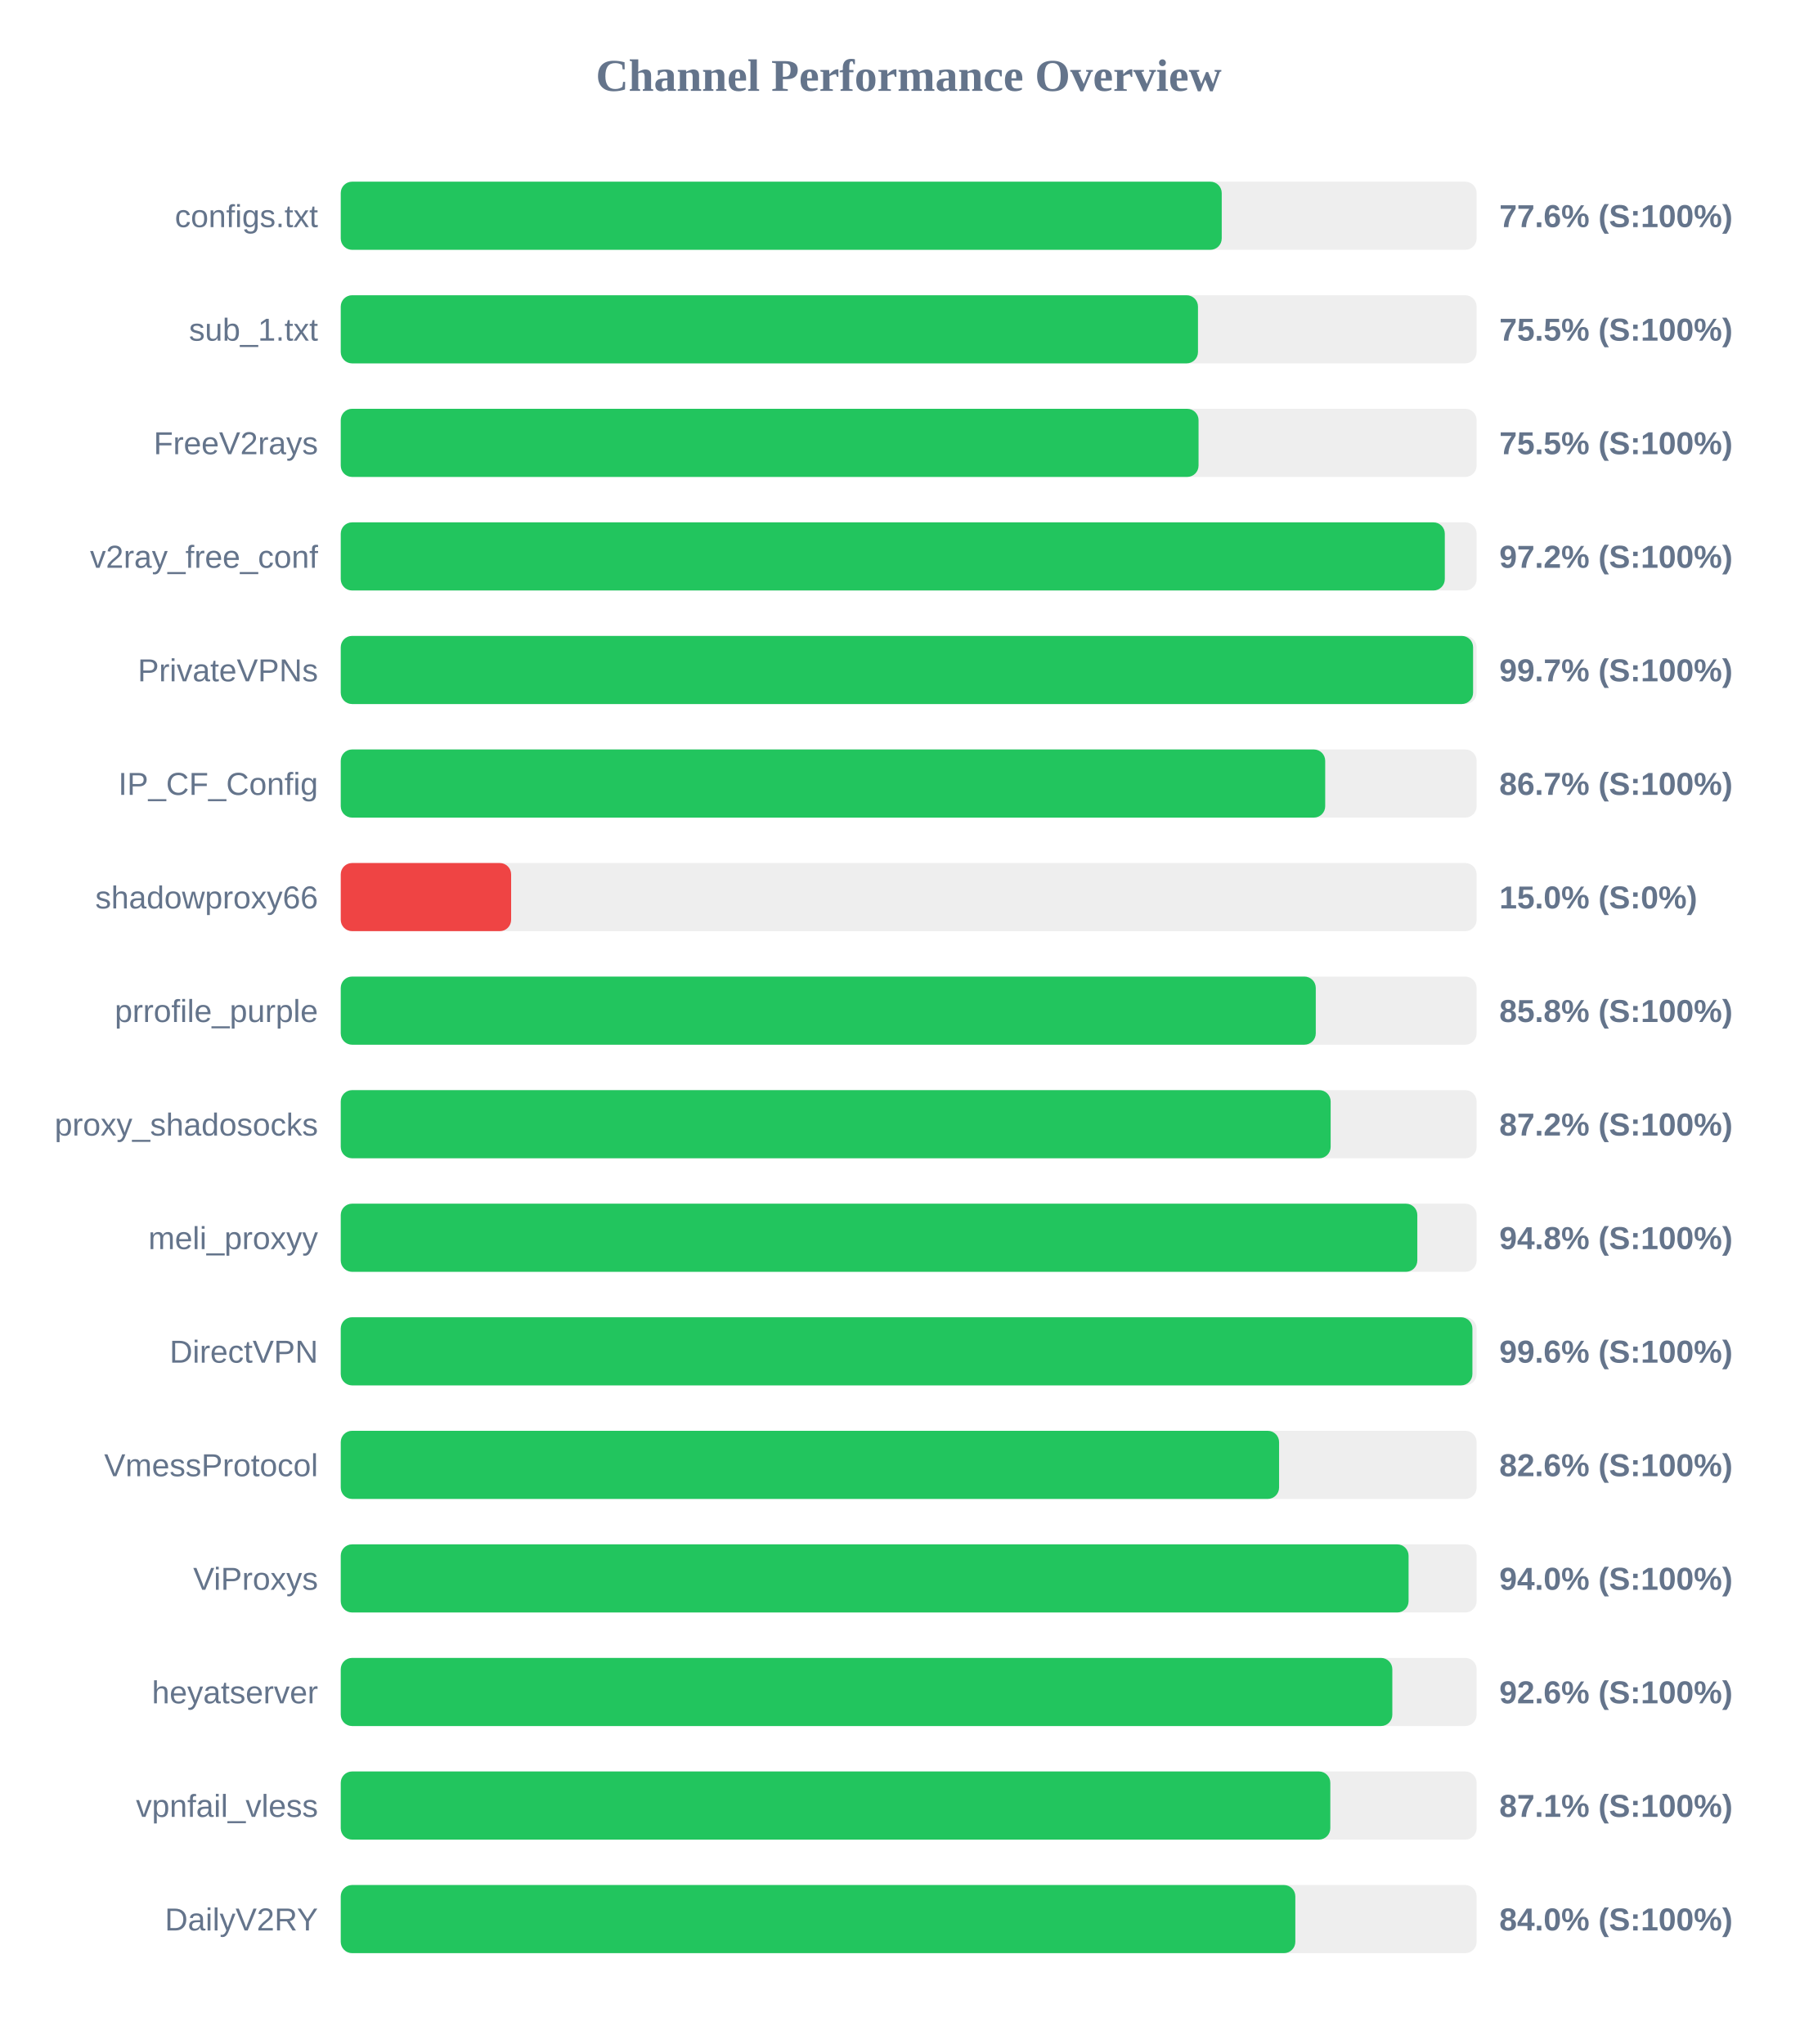
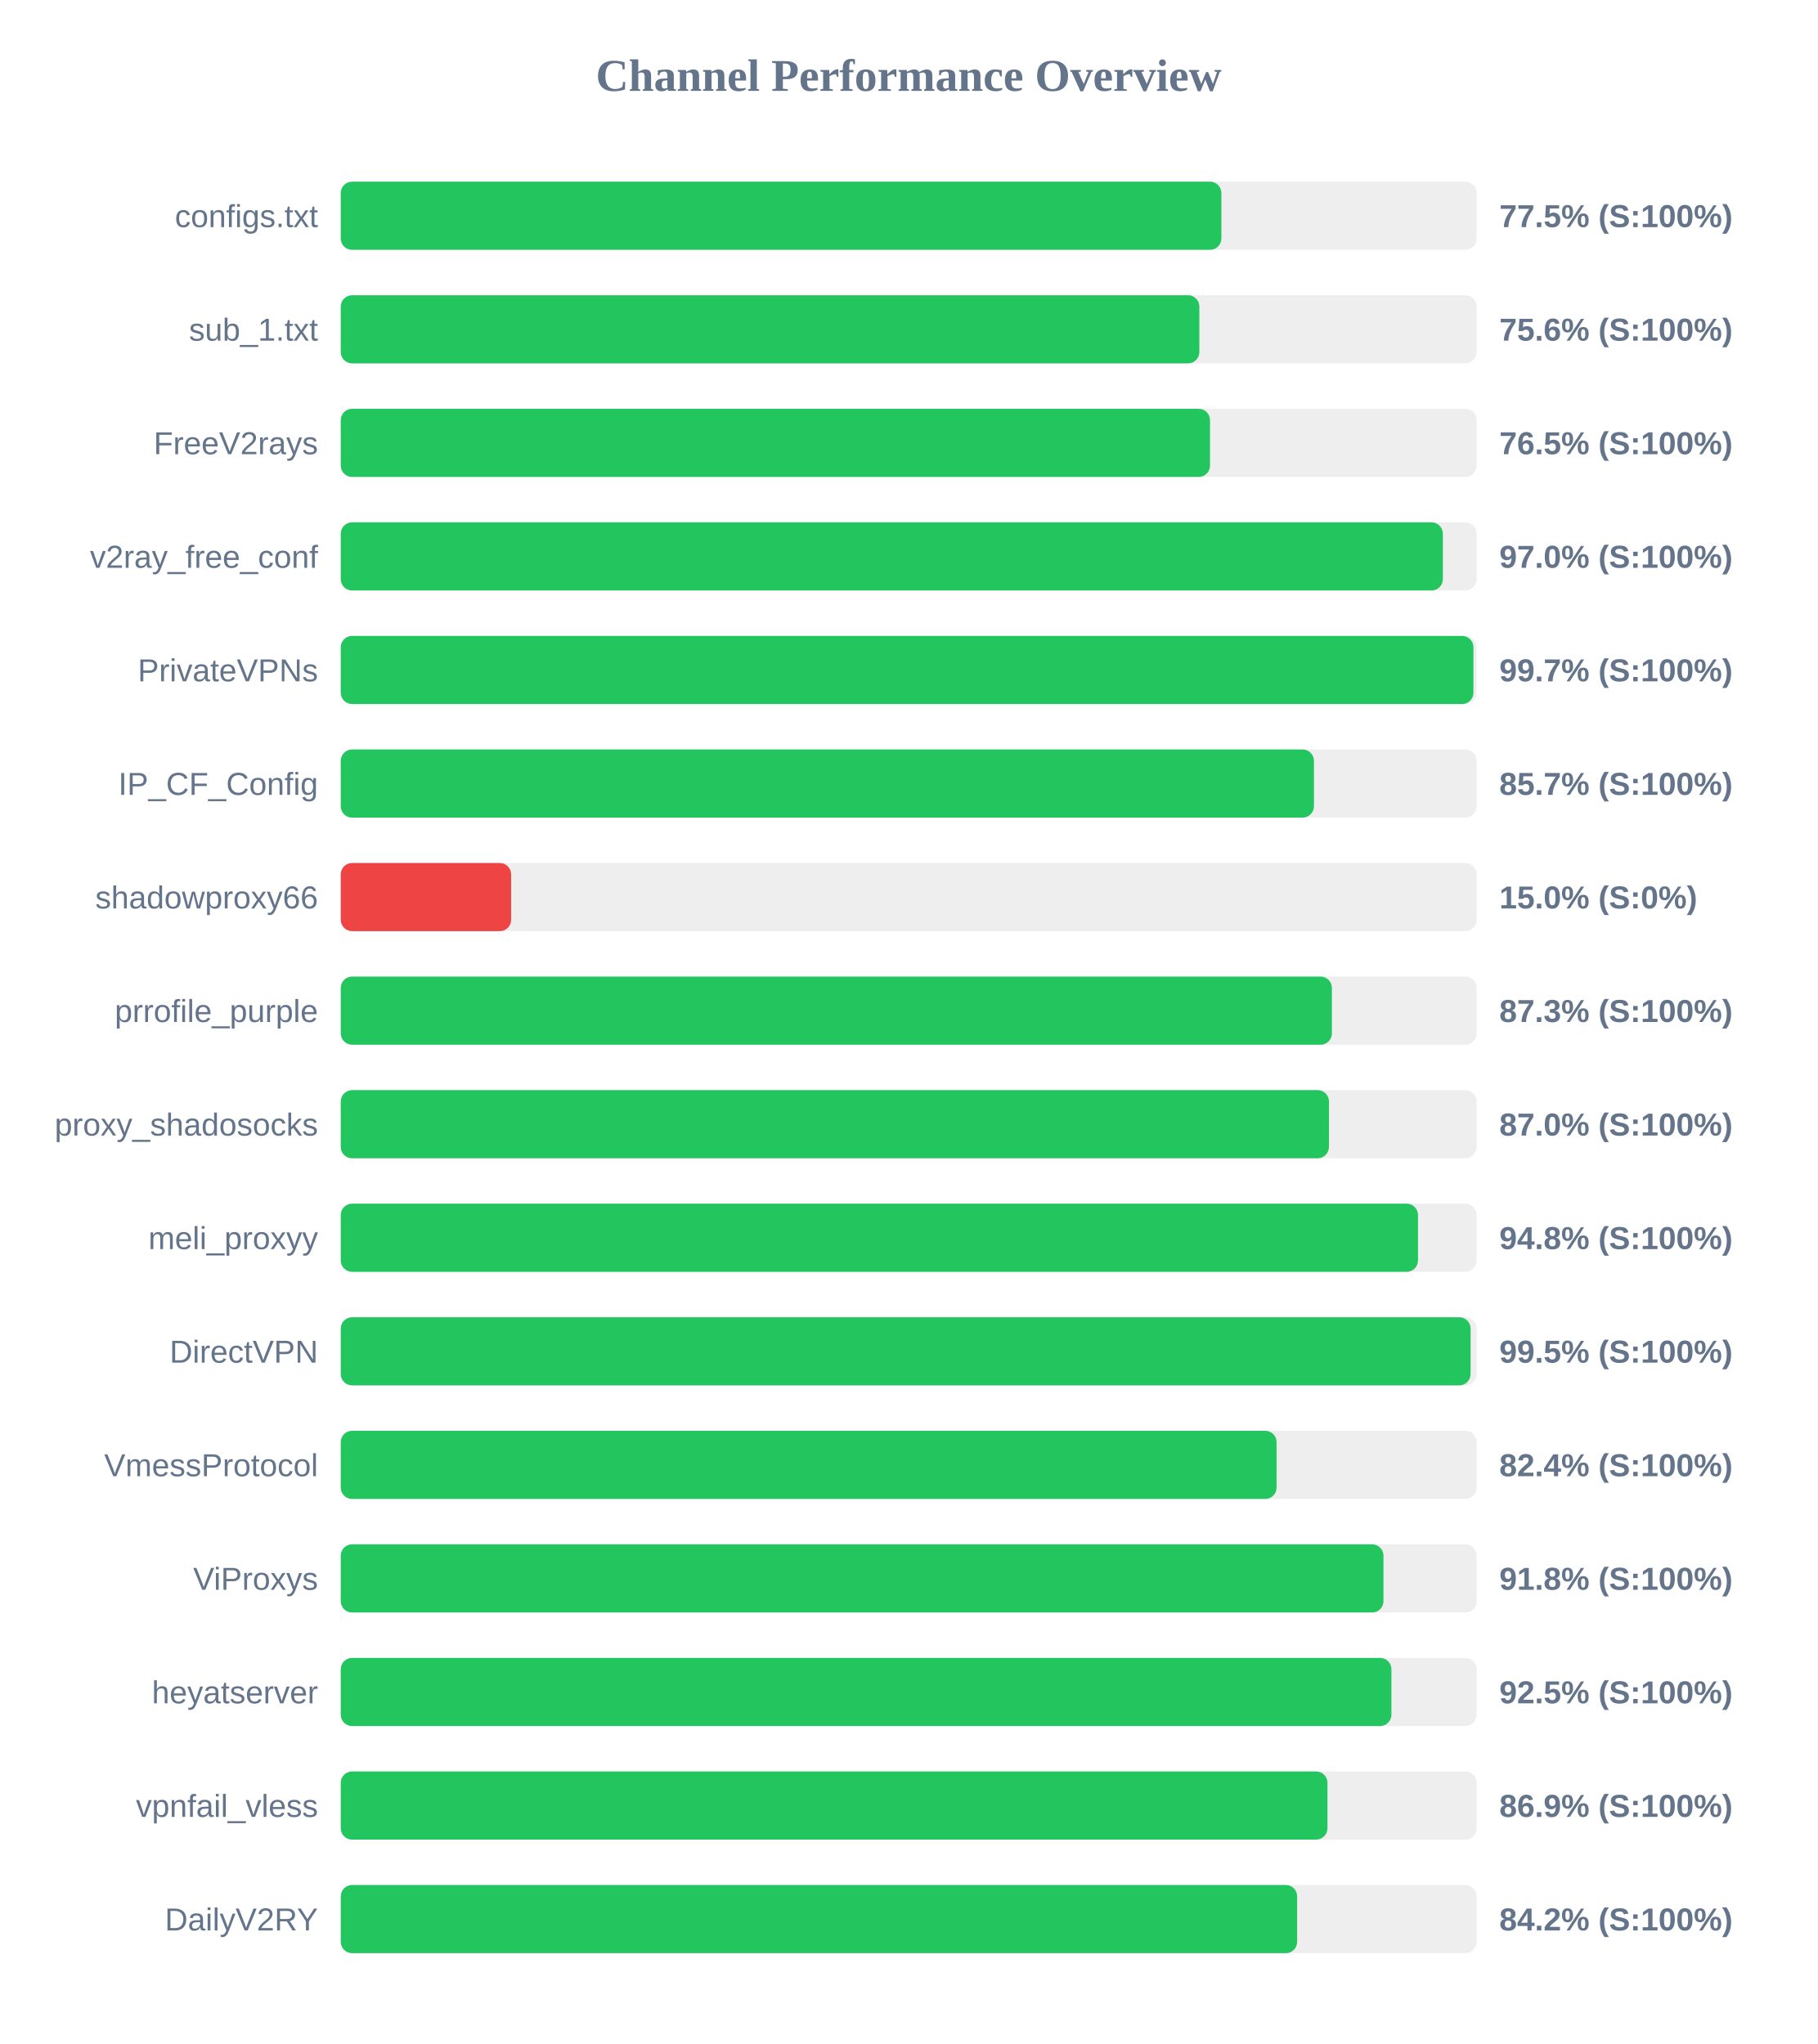
<svg xmlns="http://www.w3.org/2000/svg" width="800" height="900" version="1.1">
  <style>
        .row { font: 14px Arial; fill: #64748b; }
        .score { font: bold 14px Arial; fill: #64748b; }
    </style>
  <text x="400" y="40" text-anchor="middle" font-size="20px" font-weight="bold" fill="#64748b">Channel Performance Overview</text>
  <rect x="150" y="80" width="500" height="30" fill="#eee" rx="5" />
-   <rect x="150" y="80" width="387.8" height="30" fill="#22c55e" rx="5" />
+   <rect x="150" y="80" width="387.65" height="30" fill="#22c55e" rx="5" />
  <text x="140" y="100" text-anchor="end" class="row">configs.txt</text>
-   <text x="660" y="100" text-anchor="start" class="score">77.6% (S:100%)</text>
+   <text x="660" y="100" text-anchor="start" class="score">77.5% (S:100%)</text>
  <rect x="150" y="130" width="500" height="30" fill="#eee" rx="5" />
-   <rect x="150" y="130" width="377.35" height="30" fill="#22c55e" rx="5" />
+   <rect x="150" y="130" width="377.95" height="30" fill="#22c55e" rx="5" />
  <text x="140" y="150" text-anchor="end" class="row">sub_1.txt</text>
-   <text x="660" y="150" text-anchor="start" class="score">75.5% (S:100%)</text>
+   <text x="660" y="150" text-anchor="start" class="score">75.6% (S:100%)</text>
  <rect x="150" y="180" width="500" height="30" fill="#eee" rx="5" />
-   <rect x="150" y="180" width="377.6" height="30" fill="#22c55e" rx="5" />
+   <rect x="150" y="180" width="382.65" height="30" fill="#22c55e" rx="5" />
  <text x="140" y="200" text-anchor="end" class="row">FreeV2rays</text>
-   <text x="660" y="200" text-anchor="start" class="score">75.5% (S:100%)</text>
+   <text x="660" y="200" text-anchor="start" class="score">76.5% (S:100%)</text>
  <rect x="150" y="230" width="500" height="30" fill="#eee" rx="5" />
-   <rect x="150" y="230" width="486.0" height="30" fill="#22c55e" rx="5" />
+   <rect x="150" y="230" width="485.15" height="30" fill="#22c55e" rx="5" />
  <text x="140" y="250" text-anchor="end" class="row">v2ray_free_conf</text>
-   <text x="660" y="250" text-anchor="start" class="score">97.2% (S:100%)</text>
+   <text x="660" y="250" text-anchor="start" class="score">97.0% (S:100%)</text>
  <rect x="150" y="280" width="500" height="30" fill="#eee" rx="5" />
-   <rect x="150" y="280" width="498.45" height="30" fill="#22c55e" rx="5" />
+   <rect x="150" y="280" width="498.6" height="30" fill="#22c55e" rx="5" />
  <text x="140" y="300" text-anchor="end" class="row">PrivateVPNs</text>
  <text x="660" y="300" text-anchor="start" class="score">99.7% (S:100%)</text>
  <rect x="150" y="330" width="500" height="30" fill="#eee" rx="5" />
-   <rect x="150" y="330" width="433.35" height="30" fill="#22c55e" rx="5" />
+   <rect x="150" y="330" width="428.4" height="30" fill="#22c55e" rx="5" />
  <text x="140" y="350" text-anchor="end" class="row">IP_CF_Config</text>
-   <text x="660" y="350" text-anchor="start" class="score">86.7% (S:100%)</text>
+   <text x="660" y="350" text-anchor="start" class="score">85.7% (S:100%)</text>
  <rect x="150" y="380" width="500" height="30" fill="#eee" rx="5" />
  <rect x="150" y="380" width="75.0" height="30" fill="#ef4444" rx="5" />
  <text x="140" y="400" text-anchor="end" class="row">shadowproxy66</text>
  <text x="660" y="400" text-anchor="start" class="score">15.0% (S:0%)</text>
  <rect x="150" y="430" width="500" height="30" fill="#eee" rx="5" />
-   <rect x="150" y="430" width="429.2" height="30" fill="#22c55e" rx="5" />
+   <rect x="150" y="430" width="436.3" height="30" fill="#22c55e" rx="5" />
  <text x="140" y="450" text-anchor="end" class="row">prrofile_purple</text>
-   <text x="660" y="450" text-anchor="start" class="score">85.8% (S:100%)</text>
+   <text x="660" y="450" text-anchor="start" class="score">87.3% (S:100%)</text>
  <rect x="150" y="480" width="500" height="30" fill="#eee" rx="5" />
-   <rect x="150" y="480" width="435.75" height="30" fill="#22c55e" rx="5" />
+   <rect x="150" y="480" width="435.0" height="30" fill="#22c55e" rx="5" />
  <text x="140" y="500" text-anchor="end" class="row">proxy_shadosocks</text>
-   <text x="660" y="500" text-anchor="start" class="score">87.2% (S:100%)</text>
+   <text x="660" y="500" text-anchor="start" class="score">87.0% (S:100%)</text>
  <rect x="150" y="530" width="500" height="30" fill="#eee" rx="5" />
-   <rect x="150" y="530" width="473.9" height="30" fill="#22c55e" rx="5" />
+   <rect x="150" y="530" width="474.2" height="30" fill="#22c55e" rx="5" />
  <text x="140" y="550" text-anchor="end" class="row">meli_proxyy</text>
  <text x="660" y="550" text-anchor="start" class="score">94.8% (S:100%)</text>
  <rect x="150" y="580" width="500" height="30" fill="#eee" rx="5" />
-   <rect x="150" y="580" width="498.15" height="30" fill="#22c55e" rx="5" />
+   <rect x="150" y="580" width="497.35" height="30" fill="#22c55e" rx="5" />
  <text x="140" y="600" text-anchor="end" class="row">DirectVPN</text>
-   <text x="660" y="600" text-anchor="start" class="score">99.6% (S:100%)</text>
+   <text x="660" y="600" text-anchor="start" class="score">99.5% (S:100%)</text>
  <rect x="150" y="630" width="500" height="30" fill="#eee" rx="5" />
-   <rect x="150" y="630" width="413.05" height="30" fill="#22c55e" rx="5" />
+   <rect x="150" y="630" width="411.95" height="30" fill="#22c55e" rx="5" />
  <text x="140" y="650" text-anchor="end" class="row">VmessProtocol</text>
-   <text x="660" y="650" text-anchor="start" class="score">82.6% (S:100%)</text>
+   <text x="660" y="650" text-anchor="start" class="score">82.4% (S:100%)</text>
  <rect x="150" y="680" width="500" height="30" fill="#eee" rx="5" />
-   <rect x="150" y="680" width="470.05" height="30" fill="#22c55e" rx="5" />
+   <rect x="150" y="680" width="459.0" height="30" fill="#22c55e" rx="5" />
  <text x="140" y="700" text-anchor="end" class="row">ViProxys</text>
-   <text x="660" y="700" text-anchor="start" class="score">94.0% (S:100%)</text>
+   <text x="660" y="700" text-anchor="start" class="score">91.8% (S:100%)</text>
  <rect x="150" y="730" width="500" height="30" fill="#eee" rx="5" />
-   <rect x="150" y="730" width="462.9" height="30" fill="#22c55e" rx="5" />
+   <rect x="150" y="730" width="462.5" height="30" fill="#22c55e" rx="5" />
  <text x="140" y="750" text-anchor="end" class="row">heyatserver</text>
-   <text x="660" y="750" text-anchor="start" class="score">92.6% (S:100%)</text>
+   <text x="660" y="750" text-anchor="start" class="score">92.5% (S:100%)</text>
  <rect x="150" y="780" width="500" height="30" fill="#eee" rx="5" />
-   <rect x="150" y="780" width="435.6" height="30" fill="#22c55e" rx="5" />
+   <rect x="150" y="780" width="434.35" height="30" fill="#22c55e" rx="5" />
  <text x="140" y="800" text-anchor="end" class="row">vpnfail_vless</text>
-   <text x="660" y="800" text-anchor="start" class="score">87.1% (S:100%)</text>
+   <text x="660" y="800" text-anchor="start" class="score">86.9% (S:100%)</text>
  <rect x="150" y="830" width="500" height="30" fill="#eee" rx="5" />
-   <rect x="150" y="830" width="420.2" height="30" fill="#22c55e" rx="5" />
+   <rect x="150" y="830" width="421.0" height="30" fill="#22c55e" rx="5" />
  <text x="140" y="850" text-anchor="end" class="row">DailyV2RY</text>
-   <text x="660" y="850" text-anchor="start" class="score">84.0% (S:100%)</text>
+   <text x="660" y="850" text-anchor="start" class="score">84.2% (S:100%)</text>
</svg>
